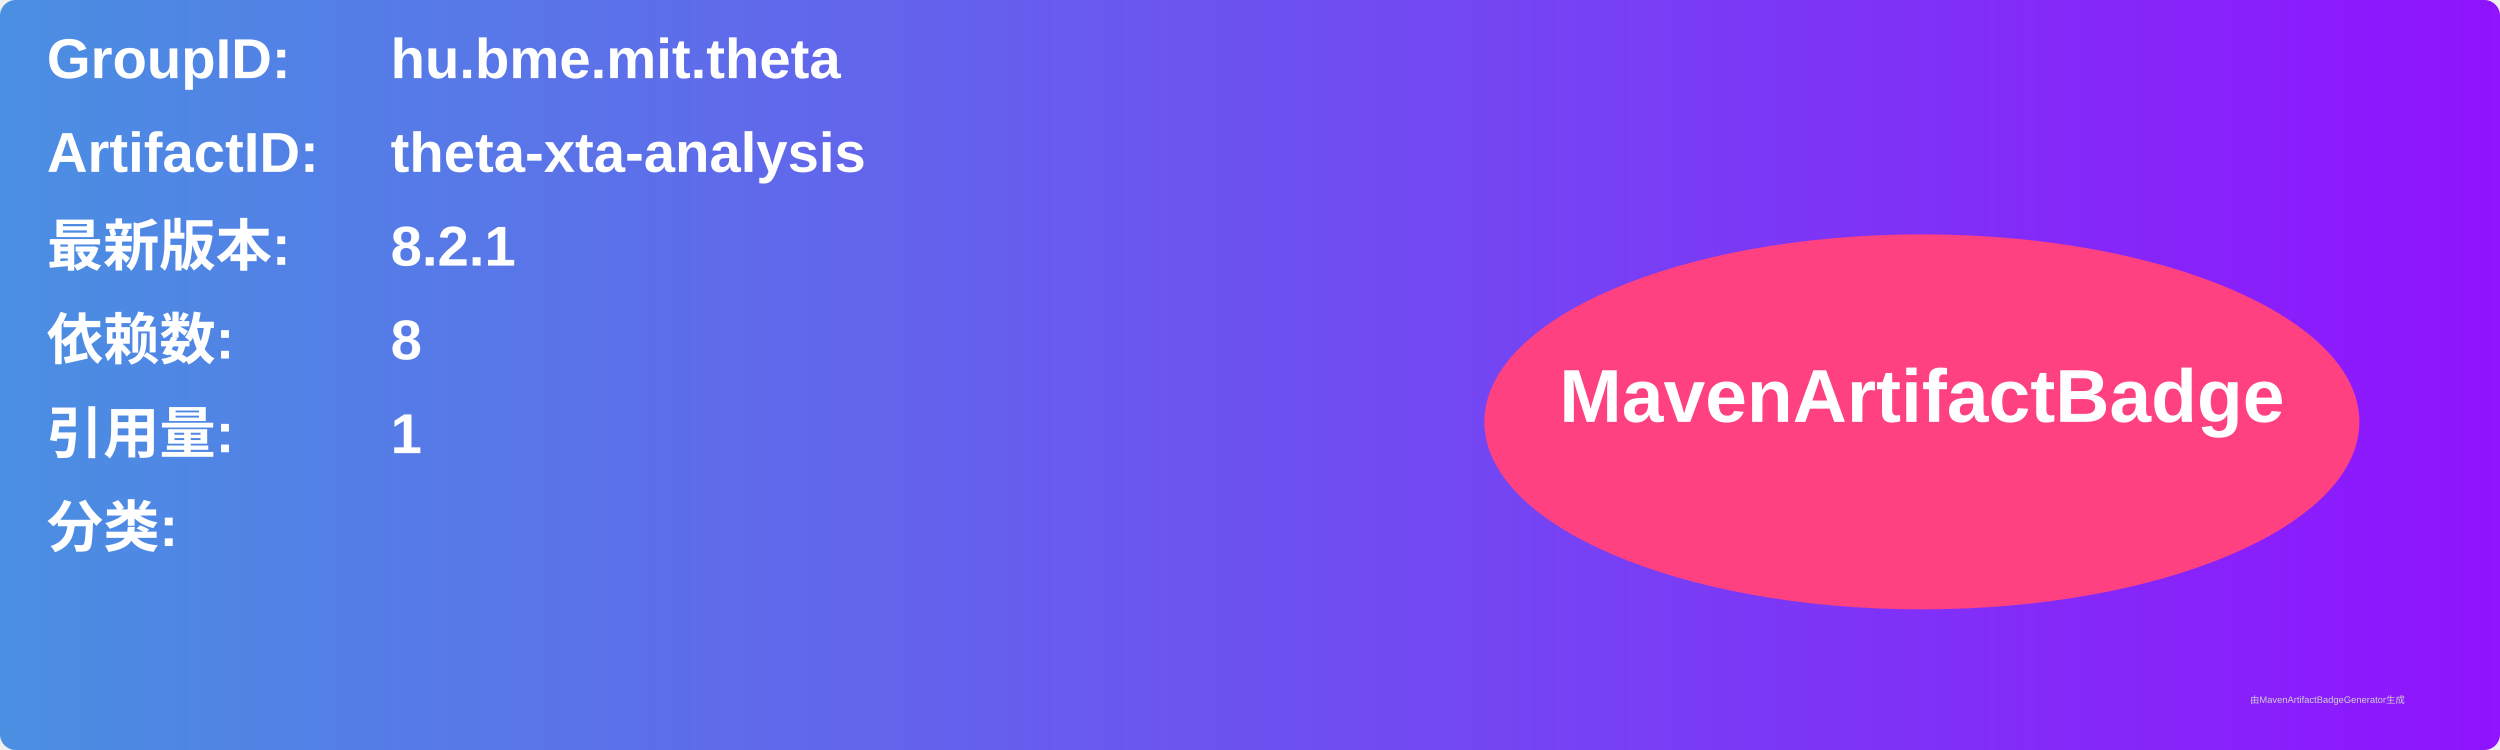
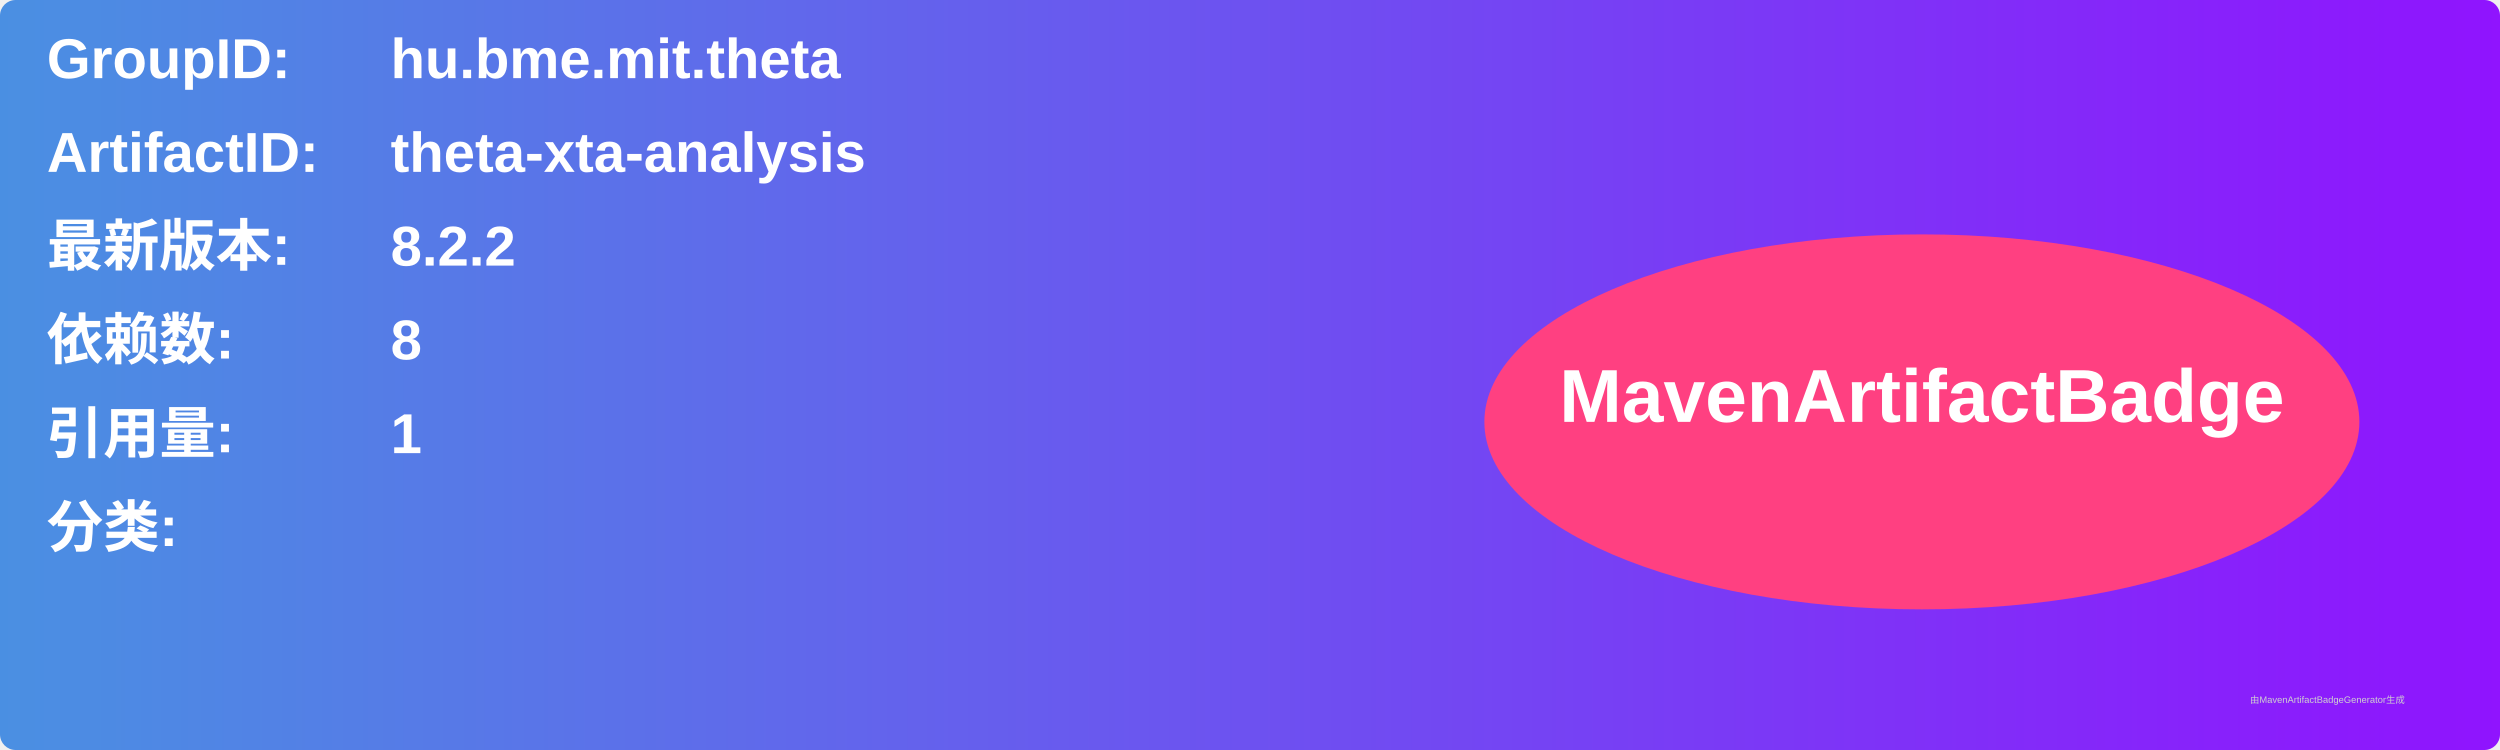
<svg xmlns="http://www.w3.org/2000/svg" width="800" height="240" viewBox="0 0 800 240">
  <linearGradient id="grad" x1="0%" y1="0%" x2="100%" y2="0%">
    <stop offset="0%" stop-color="#4a90e2" />
    <stop offset="100%" stop-color="#9013fe" />
  </linearGradient>
  <rect width="100%" height="100%" rx="5" ry="5" fill="url(#grad)" />
  <g transform="translate(15, 15)">
    <text x="0" y="10" font-family="Arial" font-size="18" fill="white" font-weight="bold" width="260">GroupID:</text>
    <text x="110" y="10" font-family="Arial" font-size="18" fill="white" font-weight="bold" width="460">hu.bme.mit.theta</text>
    <text x="0" y="40" font-family="Arial" font-size="18" fill="white" font-weight="bold" width="260">ArtifactID:</text>
    <text x="110" y="40" font-family="Arial" font-size="18" fill="white" font-weight="bold" width="460">theta-xta-analysis</text>
    <text x="0" y="70" font-family="Arial" font-size="18" fill="white" font-weight="bold">最新版本:</text>
    <text x="110" y="70" font-family="Arial" font-size="18" fill="white" font-weight="bold">
-       <tspan font-weight="bold">8.2.1</tspan>
+       <tspan font-weight="bold">8.2.2</tspan>
    </text>
    <text x="0" y="100" font-family="Arial" font-size="18" fill="white" font-weight="bold">依赖数: </text>
    <text x="110" y="100" font-family="Arial" font-size="18" fill="white">
      <tspan font-weight="bold">8</tspan>
    </text>
    <text x="0" y="130" font-family="Arial" font-size="18" fill="white" font-weight="bold">引用量: </text>
    <text x="110" y="130" font-family="Arial" font-size="18" fill="white">
      <tspan font-weight="bold">1</tspan>
    </text>
    <text x="0" y="160" font-family="Arial" font-size="18" fill="white" font-weight="bold">分类:</text>
    <text x="10" y="190" font-family="Arial" font-size="10" fill="white">
      <tspan font-weight="bold" />
    </text>
    <ellipse cx="600" cy="120" rx="140" ry="60" fill="#ff4081" />
    <text x="600" y="120" text-anchor="middle" font-family="Arial" font-size="24" fill="white" font-weight="bold">MavenArtifactBadge</text>
  </g>
  <text x="720" y="225" font-family="Arial" font-size="3" fill="#d0d0d0">由MavenArtifactBadgeGenerator生成</text>
</svg>
